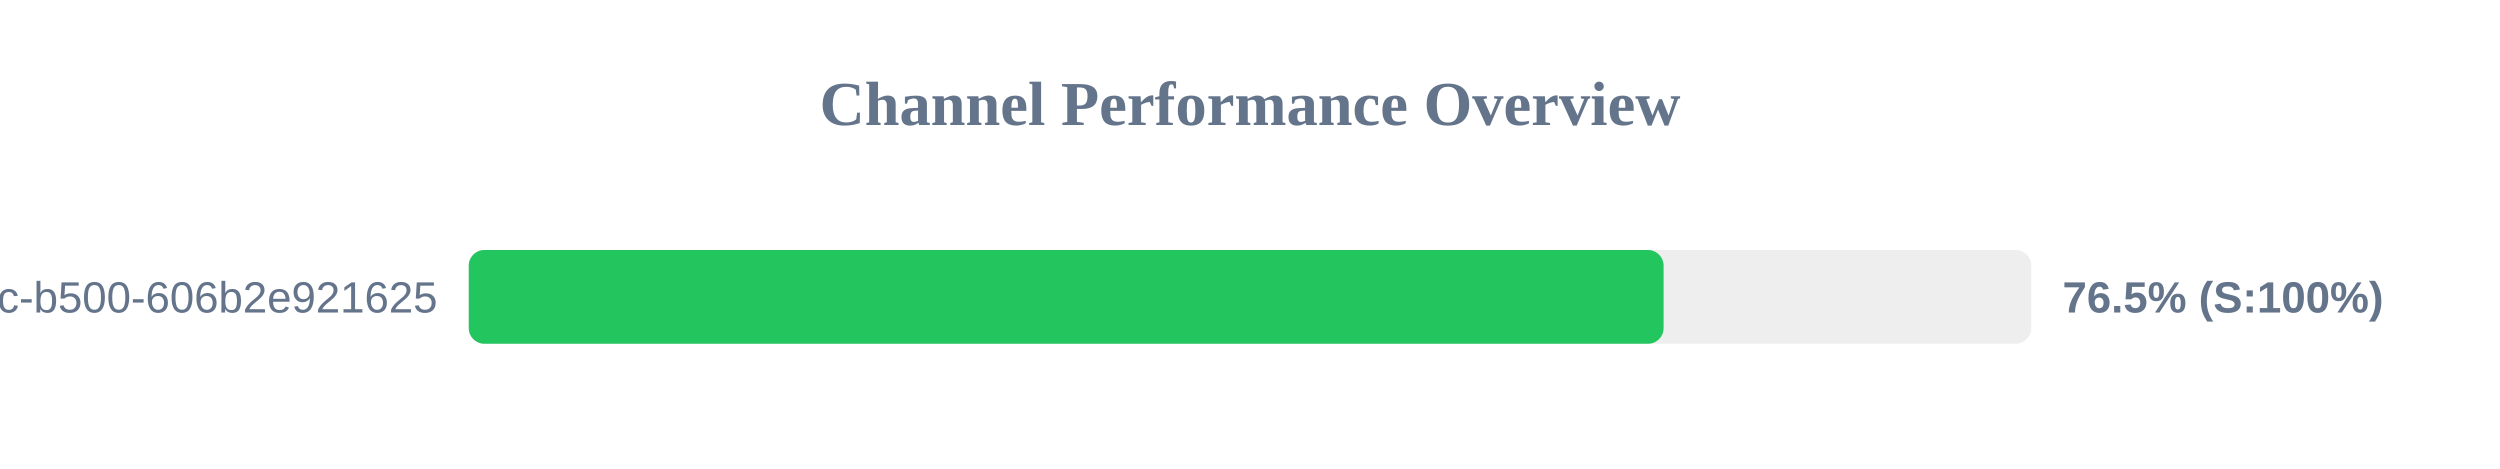
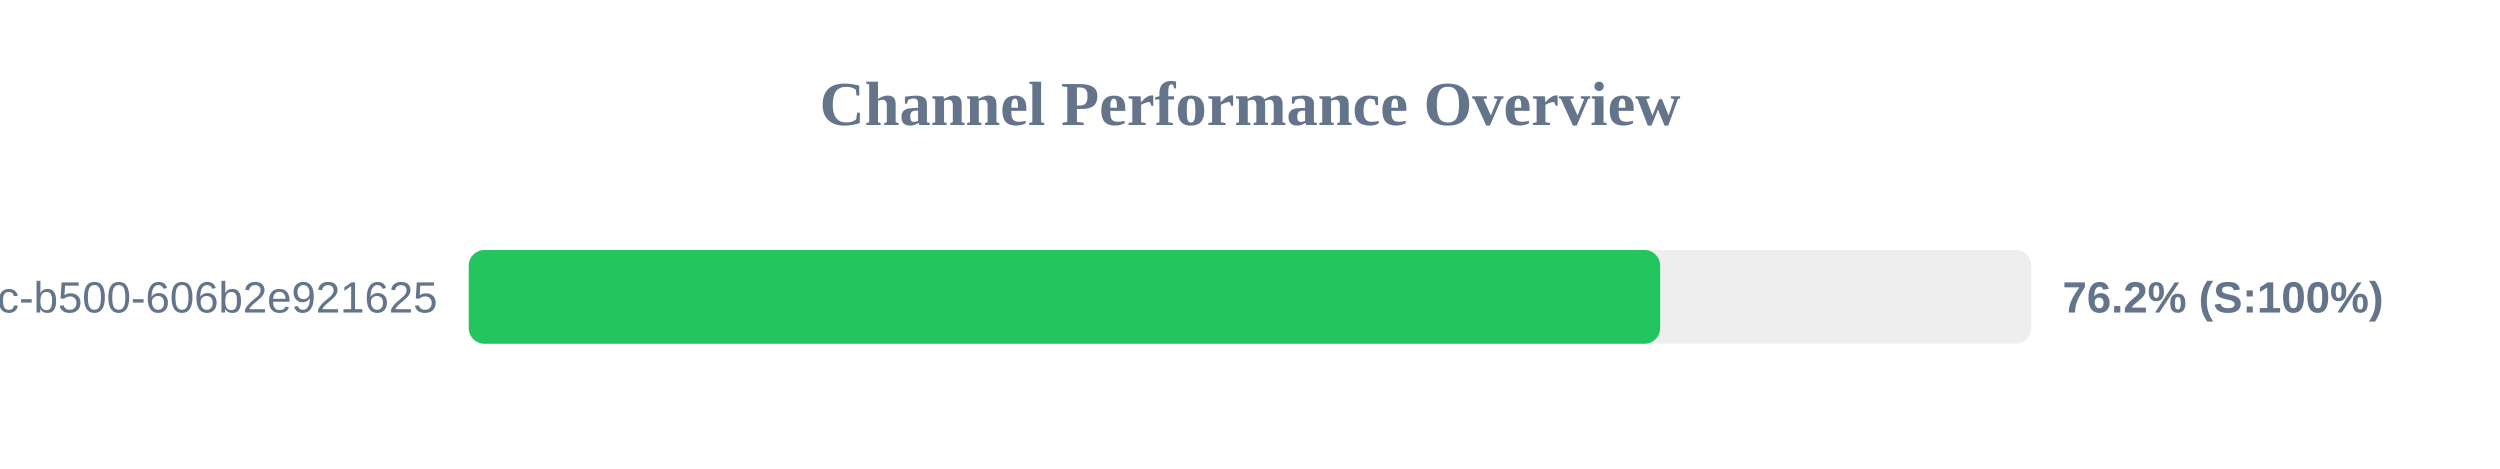
<svg xmlns="http://www.w3.org/2000/svg" width="800" height="150" version="1.1">
  <style>
        .row { font: 14px Arial; fill: #64748b; }
        .score { font: bold 14px Arial; fill: #64748b; }
    </style>
  <text x="400" y="40" text-anchor="middle" font-size="20px" font-weight="bold" fill="#64748b">Channel Performance Overview</text>
  <rect x="150" y="80" width="500" height="30" fill="#eee" rx="5" />
-   <rect x="150" y="80" width="382.35" height="30" fill="#22c55e" rx="5" />
+   <rect x="150" y="80" width="381.25" height="30" fill="#22c55e" rx="5" />
  <text x="140" y="100" text-anchor="end" class="row">?uuid=f901861b-6491-450c-b500-606b2e921625</text>
-   <text x="660" y="100" text-anchor="start" class="score">76.5% (S:100%)</text>
+   <text x="660" y="100" text-anchor="start" class="score">76.2% (S:100%)</text>
</svg>
